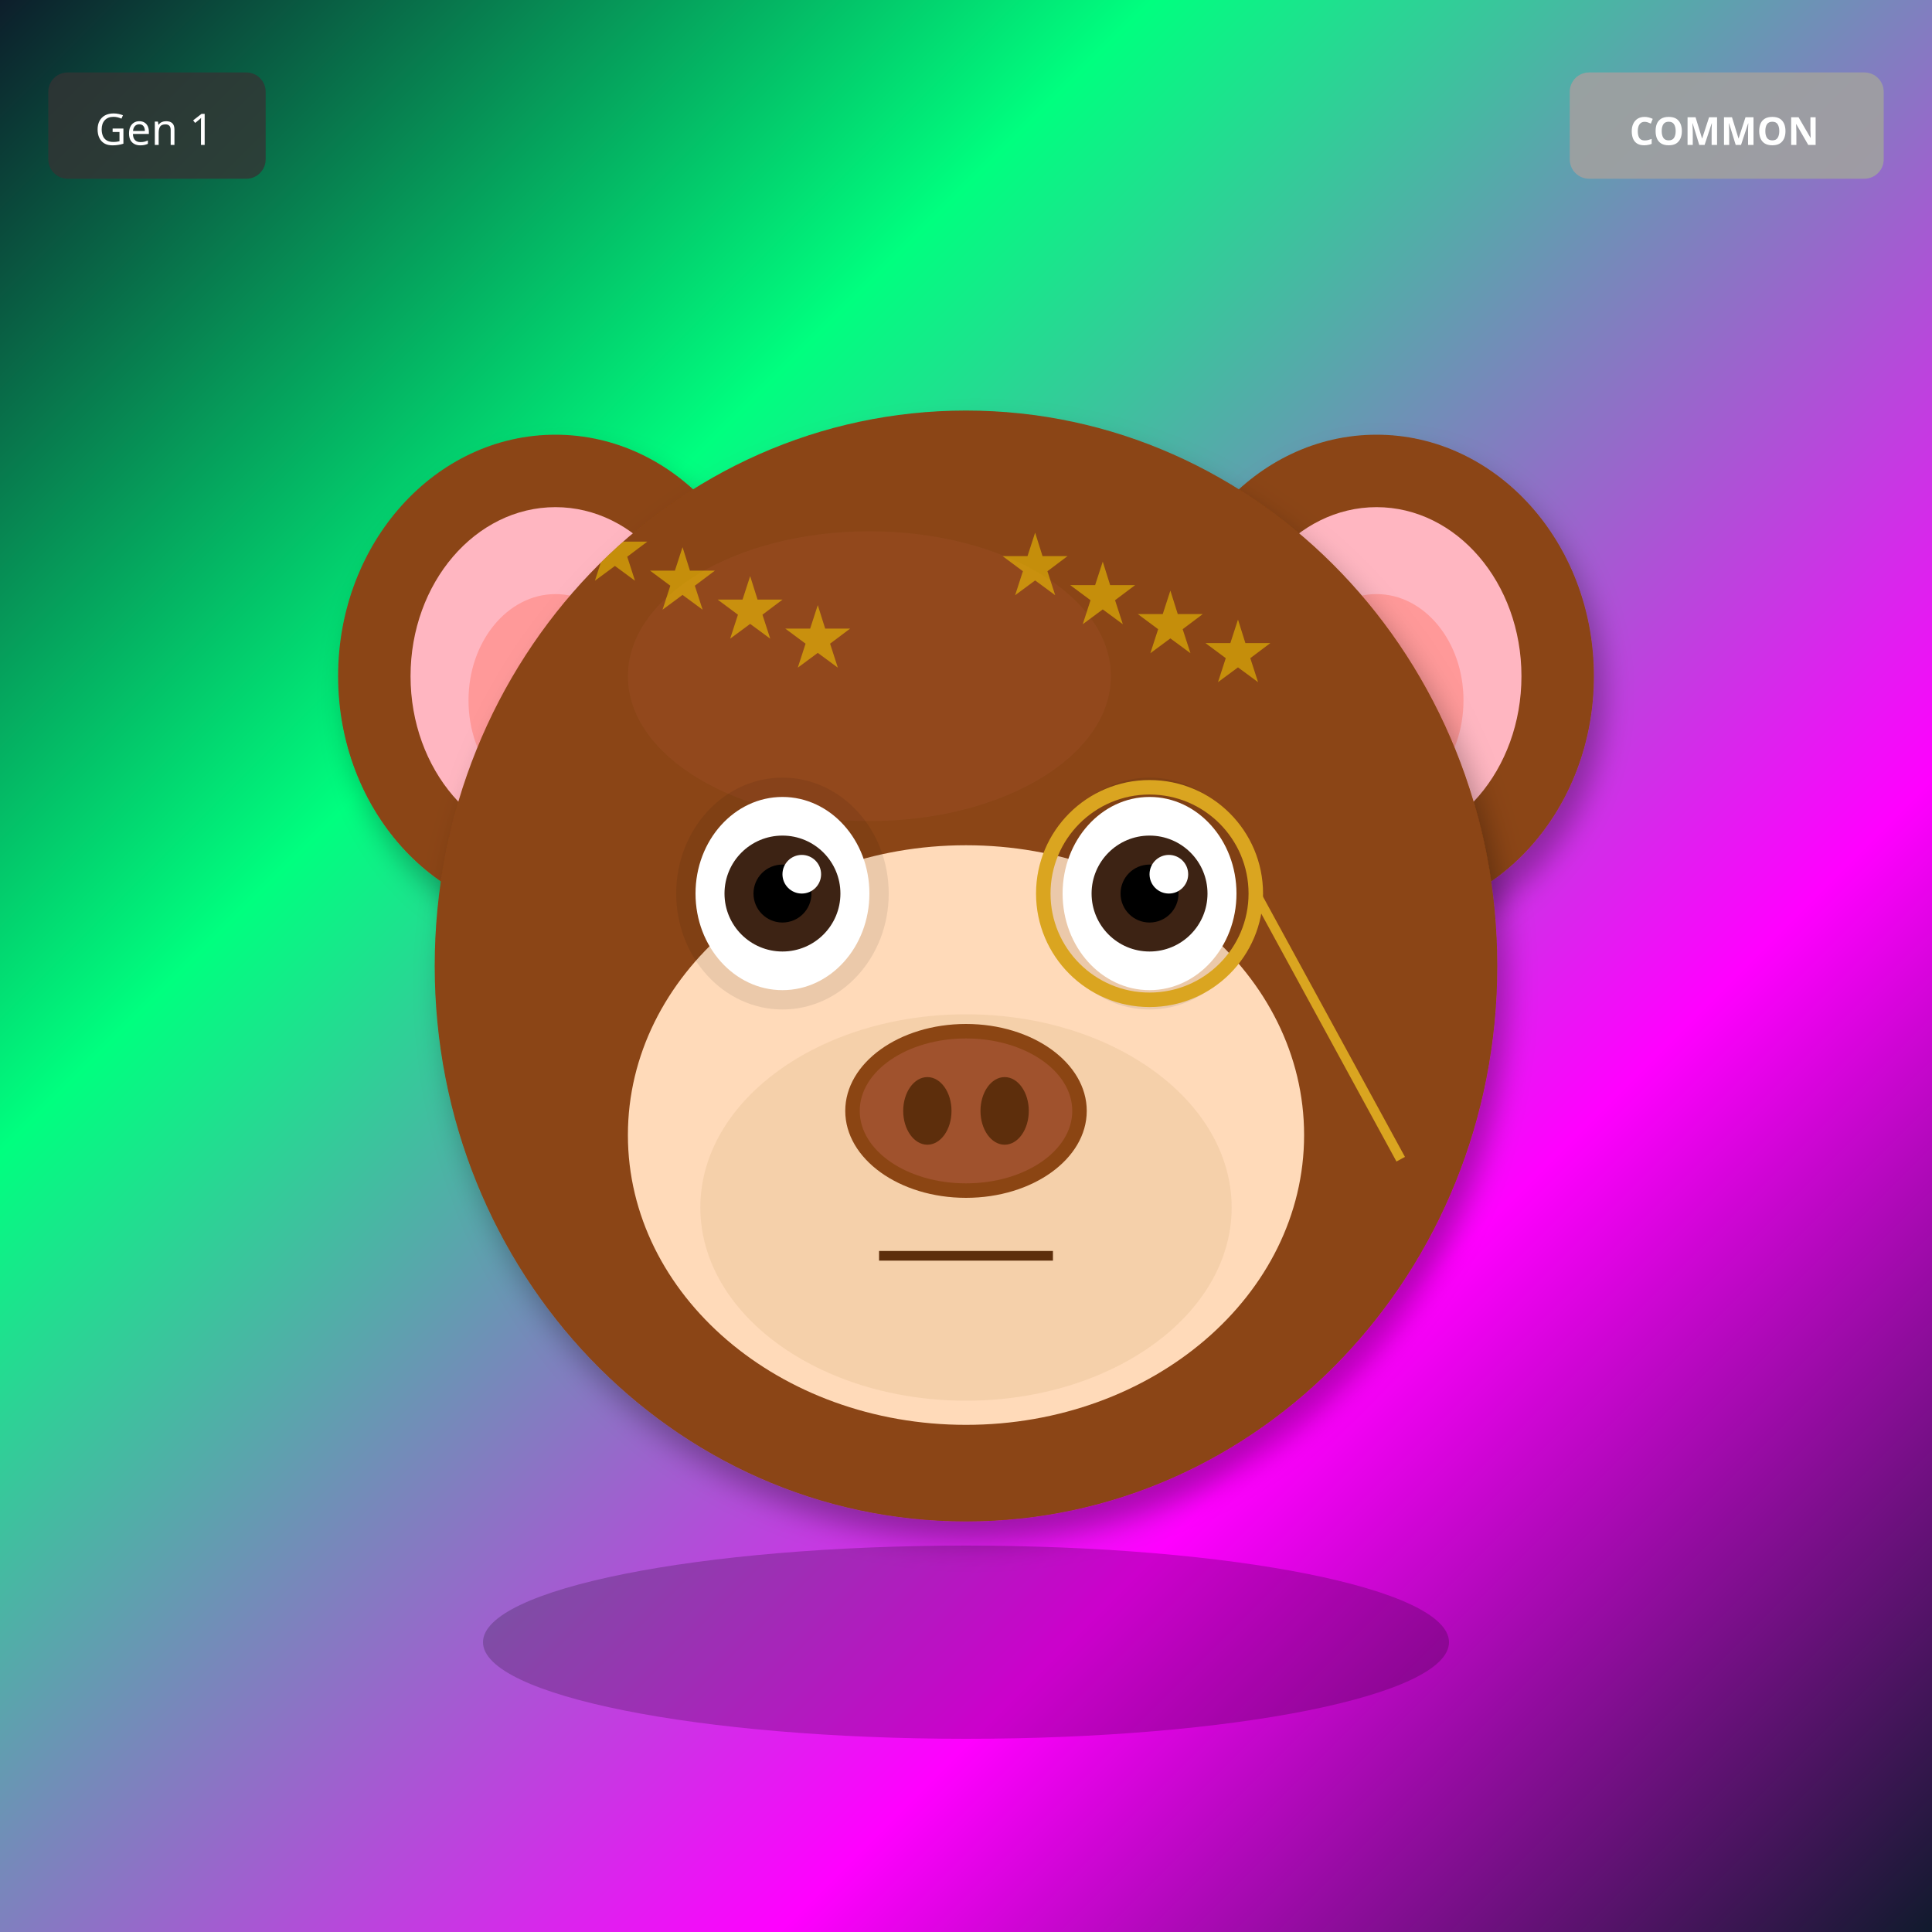
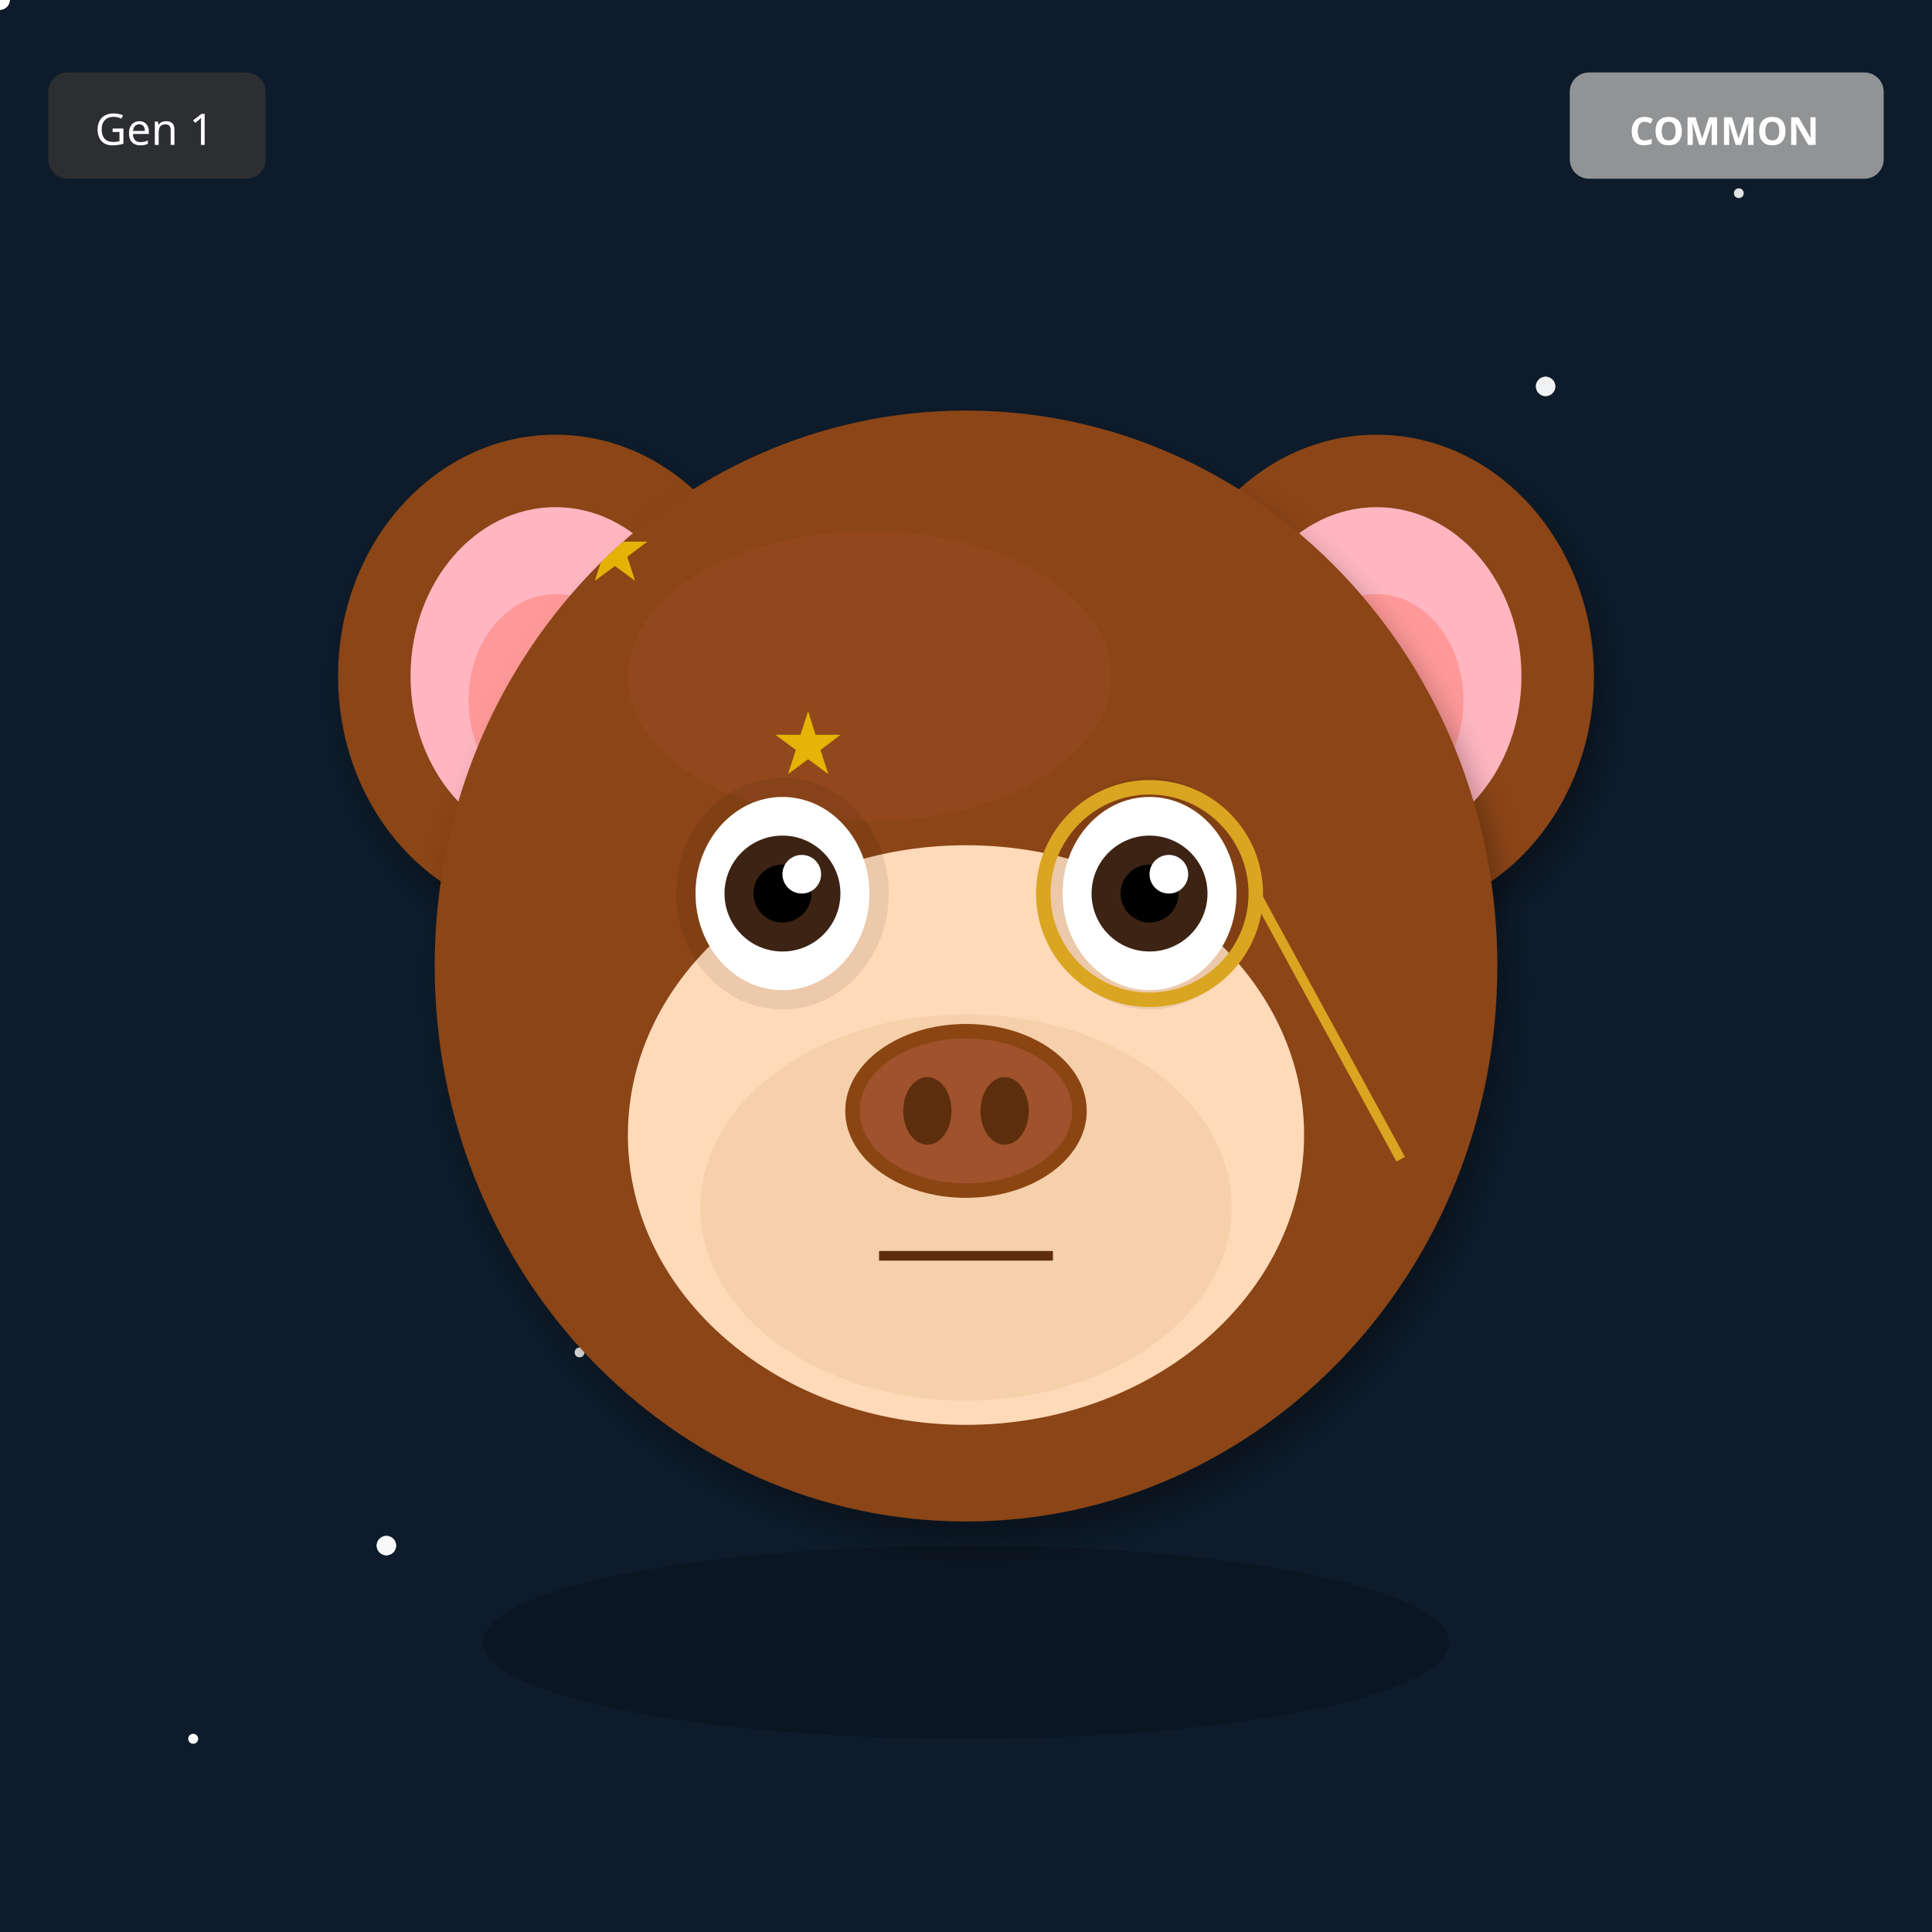
<svg xmlns="http://www.w3.org/2000/svg" width="400" height="400" viewBox="0 0 400 400">
  <defs>
    <filter id="shadow" x="-20%" y="-20%" width="140%" height="140%">
      <feDropShadow dx="2" dy="4" stdDeviation="3" flood-opacity="0.3" />
    </filter>
    <filter id="glow" x="-50%" y="-50%" width="200%" height="200%">
      <feGaussianBlur stdDeviation="8" result="blur" />
      <feMerge>
        <feMergeNode in="blur" />
        <feMergeNode in="SourceGraphic" />
      </feMerge>
    </filter>
    <linearGradient id="rainbow-body" x1="0%" y1="0%" x2="100%" y2="100%">
      <stop offset="0%" stop-color="#FF6B6B" />
      <stop offset="25%" stop-color="#FFE66D" />
      <stop offset="50%" stop-color="#4ECDC4" />
      <stop offset="75%" stop-color="#45B7D1" />
      <stop offset="100%" stop-color="#DDA0DD" />
    </linearGradient>
    <radialGradient id="galaxy-body" cx="30%" cy="30%">
      <stop offset="0%" stop-color="#E6E6FA" />
      <stop offset="50%" stop-color="#9370DB" />
      <stop offset="100%" stop-color="#1A0033" />
    </radialGradient>
    <linearGradient id="holo-body" x1="0%" y1="0%" x2="100%" y2="100%">
      <stop offset="0%" stop-color="#FF00FF" />
      <stop offset="50%" stop-color="#00FFFF" />
      <stop offset="100%" stop-color="#FFFF00" />
    </linearGradient>
    <linearGradient id="sky-gradient" x1="0%" y1="0%" x2="0%" y2="100%">
      <stop offset="0%" stop-color="#87CEEB" />
      <stop offset="100%" stop-color="#E0F4FF" />
    </linearGradient>
    <linearGradient id="grass-gradient" x1="0%" y1="0%" x2="0%" y2="100%">
      <stop offset="0%" stop-color="#90EE90" />
      <stop offset="100%" stop-color="#228B22" />
    </linearGradient>
    <linearGradient id="sunset-gradient" x1="0%" y1="0%" x2="0%" y2="100%">
      <stop offset="0%" stop-color="#FF6B6B" />
      <stop offset="50%" stop-color="#FFE66D" />
      <stop offset="100%" stop-color="#4ECDC4" />
    </linearGradient>
    <linearGradient id="aurora-gradient" x1="0%" y1="0%" x2="100%" y2="100%">
      <stop offset="0%" stop-color="#0D1B2A" />
      <stop offset="30%" stop-color="#00FF7F" />
      <stop offset="70%" stop-color="#FF00FF" />
      <stop offset="100%" stop-color="#0D1B2A" />
    </linearGradient>
    <radialGradient id="multiverse-gradient" cx="50%" cy="50%">
      <stop offset="0%" stop-color="#FFD700" />
      <stop offset="40%" stop-color="#FF00FF" />
      <stop offset="70%" stop-color="#00FFFF" />
      <stop offset="100%" stop-color="#000" />
    </radialGradient>
    <linearGradient id="rift-gradient" x1="0%" y1="0%" x2="100%" y2="100%">
      <stop offset="0%" stop-color="#000" />
      <stop offset="30%" stop-color="#9400D3" />
      <stop offset="50%" stop-color="#00FFFF" />
      <stop offset="70%" stop-color="#9400D3" />
      <stop offset="100%" stop-color="#000" />
    </linearGradient>
    <linearGradient id="heaven-gradient" x1="0%" y1="0%" x2="0%" y2="100%">
      <stop offset="0%" stop-color="#FFF" />
      <stop offset="50%" stop-color="#FFD700" stop-opacity="0.3" />
      <stop offset="100%" stop-color="#F0F8FF" />
    </linearGradient>
    <clipPath id="head-clip">
      <ellipse cx="200" cy="200" rx="110" ry="115" />
    </clipPath>
  </defs>
-   <rect width="400" height="400" fill="url(#aurora-gradient)" />
+   <rect width="400" height="400" fill="#0D1B2A" />
+   <circle cx="360" cy="40" r="1" fill="white" opacity="0.4" />
+   <circle cx="320" cy="80" r="2" fill="white" opacity="0.5" />
+   <circle cx="280" cy="120" r="1" fill="white" opacity="0.6" />
+   <circle cx="240" cy="160" r="2" fill="white" opacity="0.7" />
+   <circle cx="200" cy="200" r="1" fill="white" opacity="0.8" />
+   <circle cx="160" cy="240" r="2" fill="white" opacity="0.4" />
+   <circle cx="120" cy="280" r="1" fill="white" opacity="0.5" />
+   <circle cx="80" cy="320" r="2" fill="white" opacity="0.6" />
+   <circle cx="40" cy="360" r="1" fill="white" opacity="0.7" />
+   <circle cx="0" cy="0" r="2" fill="white" opacity="0.8" />
+   <circle cx="360" cy="40" r="1" fill="white" opacity="0.4" />
+   <circle cx="320" cy="80" r="2" fill="white" opacity="0.5" />
+   <circle cx="280" cy="120" r="1" fill="white" opacity="0.6" />
+   <circle cx="240" cy="160" r="2" fill="white" opacity="0.7" />
+   <circle cx="200" cy="200" r="1" fill="white" opacity="0.8" />
+   <circle cx="160" cy="240" r="2" fill="white" opacity="0.4" />
+   <circle cx="120" cy="280" r="1" fill="white" opacity="0.5" />
+   <circle cx="80" cy="320" r="2" fill="white" opacity="0.6" />
+   <circle cx="40" cy="360" r="1" fill="white" opacity="0.7" />
+   <circle cx="0" cy="0" r="2" fill="white" opacity="0.8" />
+   <circle cx="360" cy="40" r="1" fill="white" opacity="0.4" />
+   <circle cx="320" cy="80" r="2" fill="white" opacity="0.5" />
+   <circle cx="280" cy="120" r="1" fill="white" opacity="0.6" />
+   <circle cx="240" cy="160" r="2" fill="white" opacity="0.7" />
+   <circle cx="200" cy="200" r="1" fill="white" opacity="0.8" />
+   <circle cx="160" cy="240" r="2" fill="white" opacity="0.4" />
+   <circle cx="120" cy="280" r="1" fill="white" opacity="0.5" />
+   <circle cx="80" cy="320" r="2" fill="white" opacity="0.6" />
+   <circle cx="40" cy="360" r="1" fill="white" opacity="0.7" />
+   <circle cx="0" cy="0" r="2" fill="white" opacity="0.8" />
+   <circle cx="360" cy="40" r="1" fill="white" opacity="0.4" />
+   <circle cx="320" cy="80" r="2" fill="white" opacity="0.5" />
+   <circle cx="280" cy="120" r="1" fill="white" opacity="0.6" />
+   <circle cx="240" cy="160" r="2" fill="white" opacity="0.7" />
+   <circle cx="200" cy="200" r="1" fill="white" opacity="0.8" />
+   <circle cx="160" cy="240" r="2" fill="white" opacity="0.4" />
+   <circle cx="120" cy="280" r="1" fill="white" opacity="0.5" />
+   <circle cx="80" cy="320" r="2" fill="white" opacity="0.6" />
+   <circle cx="40" cy="360" r="1" fill="white" opacity="0.7" />
+   <circle cx="0" cy="0" r="2" fill="white" opacity="0.8" />
  <ellipse cx="115" cy="140" rx="45" ry="50" fill="#8B4513" filter="url(#shadow)" />
  <ellipse cx="115" cy="140" rx="30" ry="35" fill="#FFB6C1" />
  <ellipse cx="115" cy="145" rx="18" ry="22" fill="#FF9999" />
  <ellipse cx="285" cy="140" rx="45" ry="50" fill="#8B4513" filter="url(#shadow)" />
  <ellipse cx="285" cy="140" rx="30" ry="35" fill="#FFB6C1" />
  <ellipse cx="285" cy="145" rx="18" ry="22" fill="#FF9999" />
  <ellipse cx="200" cy="200" rx="110" ry="115" fill="#8B4513" filter="url(#shadow)" />
  <ellipse cx="180" cy="140" rx="50" ry="30" fill="#A0522D" opacity="0.3" />
  <g clip-path="url(#head-clip)">
    <text x="120" y="120" font-size="18" fill="#FFD700" opacity="0.5">★</text>
-     <text x="207" y="123" font-size="18" fill="#FFD700" opacity="0.5">★</text>
-     <text x="134" y="126" font-size="18" fill="#FFD700" opacity="0.5">★</text>
-     <text x="221" y="129" font-size="18" fill="#FFD700" opacity="0.5">★</text>
-     <text x="148" y="132" font-size="18" fill="#FFD700" opacity="0.5">★</text>
-     <text x="235" y="135" font-size="18" fill="#FFD700" opacity="0.5">★</text>
-     <text x="162" y="138" font-size="18" fill="#FFD700" opacity="0.5">★</text>
-     <text x="249" y="141" font-size="18" fill="#FFD700" opacity="0.5">★</text>
+     <text x="160" y="160" font-size="18" fill="#FFD700" opacity="0.5">★</text>
+     <text x="200" y="200" font-size="18" fill="#FFD700" opacity="0.5">★</text>
+     <text x="240" y="240" font-size="18" fill="#FFD700" opacity="0.5">★</text>
+     <text x="120" y="120" font-size="18" fill="#FFD700" opacity="0.5">★</text>
+     <text x="160" y="160" font-size="18" fill="#FFD700" opacity="0.5">★</text>
+     <text x="200" y="200" font-size="18" fill="#FFD700" opacity="0.5">★</text>
+     <text x="240" y="240" font-size="18" fill="#FFD700" opacity="0.5">★</text>
  </g>
  <ellipse cx="200" cy="235" rx="70" ry="60" fill="#FFDAB9" />
  <ellipse cx="200" cy="250" rx="55" ry="40" fill="#DEB887" opacity="0.3" />
  <ellipse cx="162" cy="185" rx="22" ry="24" fill="#000" opacity="0.08" />
  <ellipse cx="238" cy="185" rx="22" ry="24" fill="#000" opacity="0.08" />
  <ellipse cx="162" cy="185" rx="18" ry="20" fill="white" />
  <circle cx="162" cy="185" r="12" fill="#3D2314" />
  <circle cx="162" cy="185" r="6" fill="#000" />
  <circle cx="166" cy="181" r="4" fill="white" />
  <ellipse cx="238" cy="185" rx="18" ry="20" fill="white" />
  <circle cx="238" cy="185" r="12" fill="#3D2314" />
  <circle cx="238" cy="185" r="6" fill="#000" />
  <circle cx="242" cy="181" r="4" fill="white" />
  <g>
    <ellipse cx="200" cy="230" rx="25" ry="18" fill="#8B4513" />
    <ellipse cx="200" cy="230" rx="22" ry="15" fill="#A0522D" />
    <ellipse cx="192" cy="230" rx="5" ry="7" fill="#5D2E0C" />
    <ellipse cx="208" cy="230" rx="5" ry="7" fill="#5D2E0C" />
  </g>
  <line x1="182" y1="260" x2="218" y2="260" stroke="#5D2E0C" stroke-width="2" />
  <circle cx="238" cy="185" r="22" fill="none" stroke="#DAA520" stroke-width="3" />
  <line x1="260" y1="185" x2="290" y2="240" stroke="#DAA520" stroke-width="2" />
  <ellipse cx="200" cy="340" rx="100" ry="20" fill="#000" opacity="0.2" />
  <g transform="translate(325, 15)">
    <rect width="65" height="22" rx="4" fill="#A0A0A0" opacity="0.9" />
    <text x="32" y="15" font-size="8" fill="#FFF" text-anchor="middle" font-family="sans-serif" font-weight="bold">COMMON</text>
  </g>
  <g transform="translate(10, 15)">
    <rect width="45" height="22" rx="4" fill="#333" opacity="0.8" />
    <text x="22" y="15" font-size="9" fill="#FFF" text-anchor="middle" font-family="sans-serif">Gen 1</text>
  </g>
</svg>
